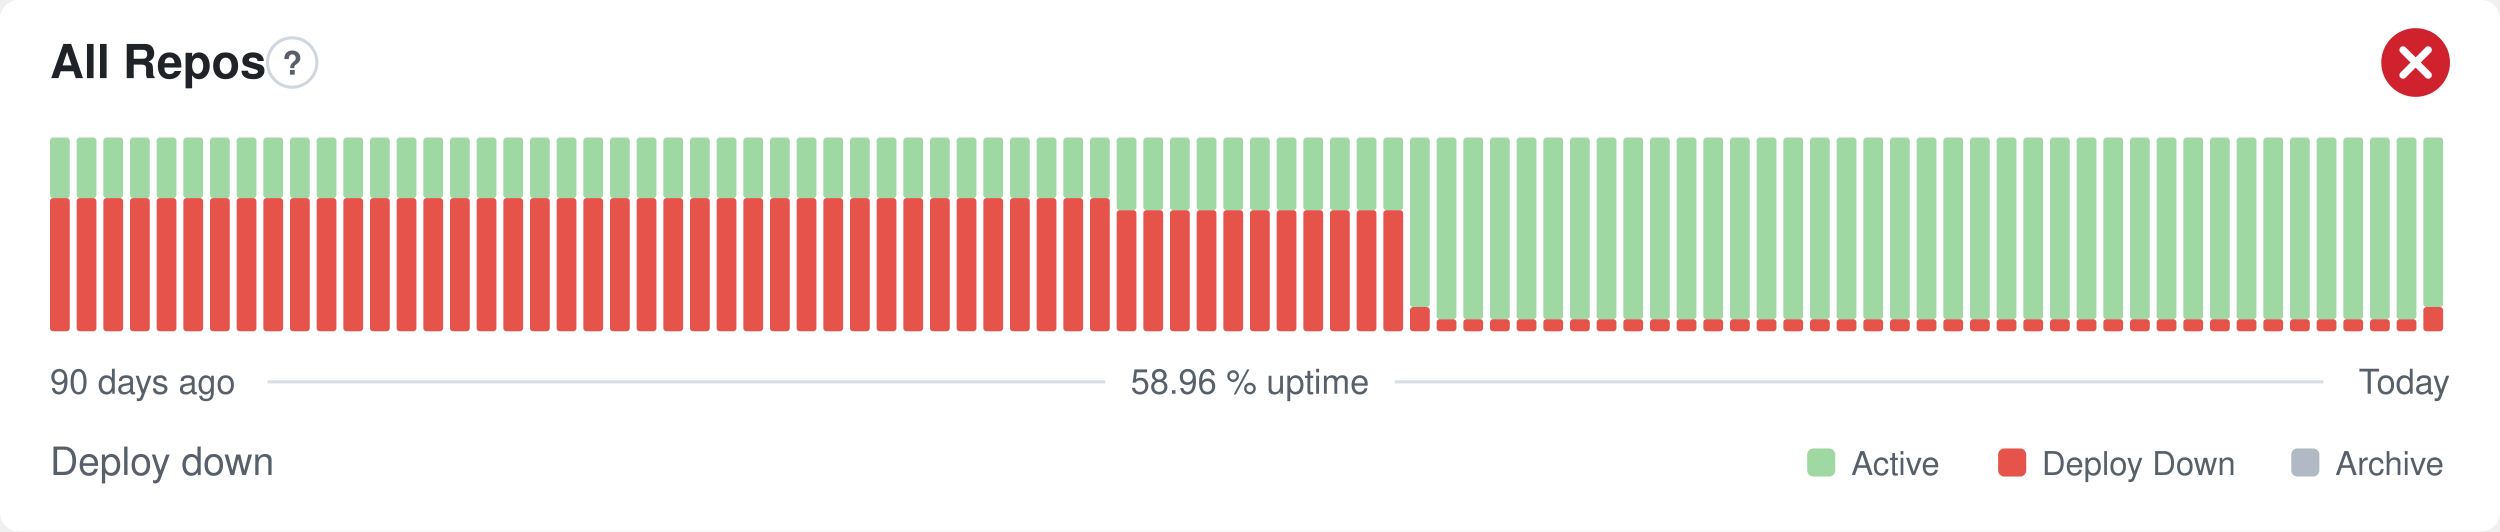
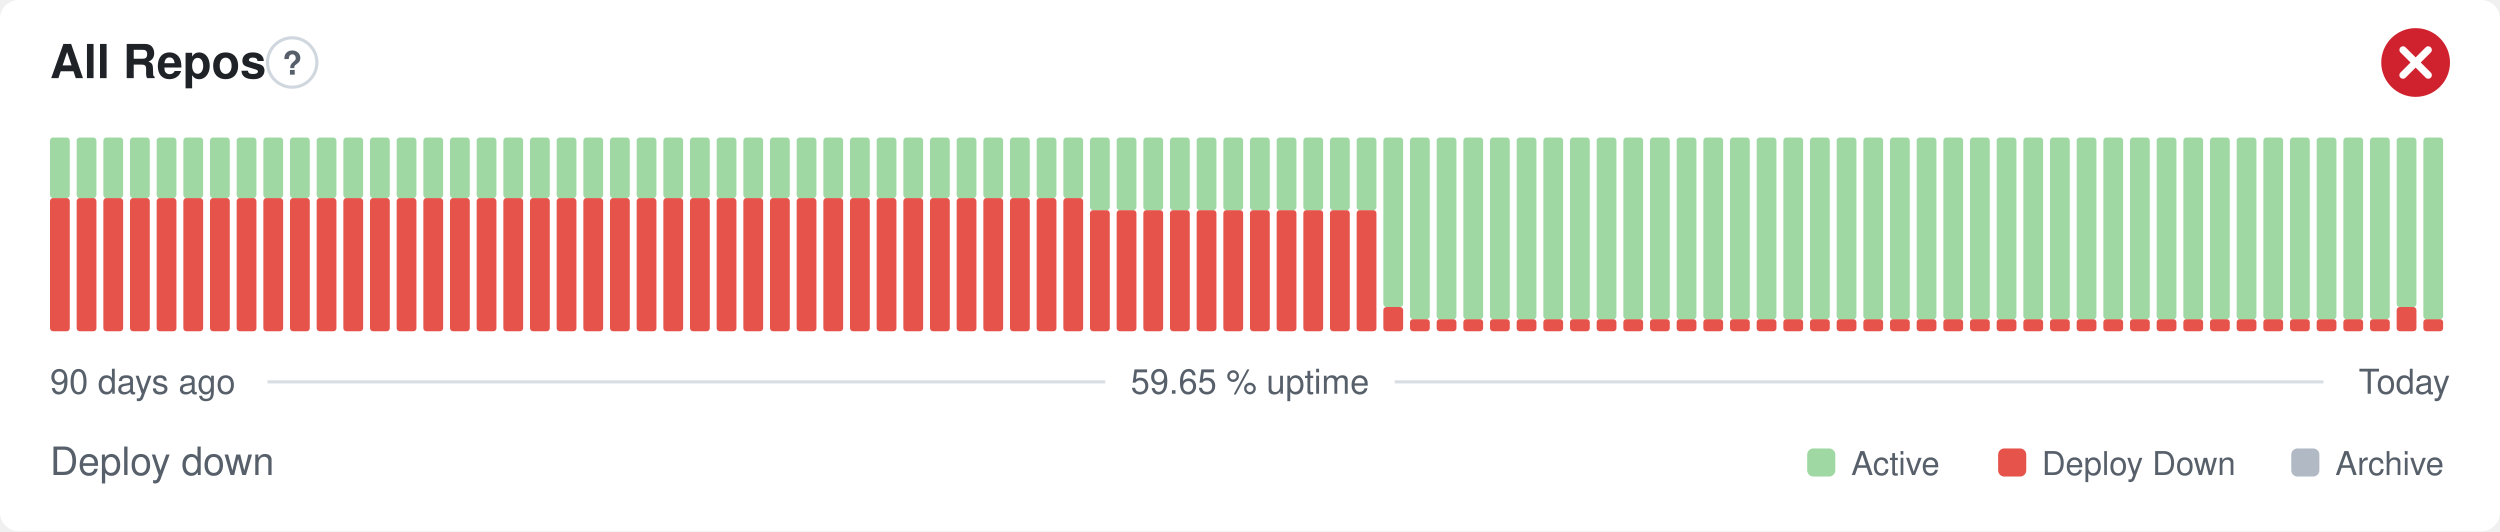
- <svg xmlns="http://www.w3.org/2000/svg" width="800" height="170" viewBox="0 0 800 170" role="img" aria-label="All Repos: Deploy down, 58.96 % uptime over the last 90 days" font-family="-apple-system,BlinkMacSystemFont,'Segoe UI',Helvetica,Arial,sans-serif">
+ <svg xmlns="http://www.w3.org/2000/svg" width="800" height="170" viewBox="0 0 800 170" role="img" aria-label="All Repos: Deploy down, 59.65 % uptime over the last 90 days" font-family="-apple-system,BlinkMacSystemFont,'Segoe UI',Helvetica,Arial,sans-serif">
  <style>
    @media (prefers-color-scheme: dark) {
      .bg { fill: #0d1117 }
      .title { fill: #e6edf3 }
      .muted { fill: #8b949e }
      .hint { stroke: #30363d }
      .rule { stroke: #30363d }
      .nodata { fill: #21262d }
    }
  </style>
  <rect class="bg" width="800" height="170" rx="6" fill="#ffffff" />
  <text class="title" x="16" y="25" font-size="15" font-weight="600" fill="#1f2328">All Repos</text>
  <circle class="hint" cx="93.5" cy="20" r="7.9" fill="none" stroke="#d0d7de" stroke-width="1" />
  <text class="muted" x="93.5" y="23.9" text-anchor="middle" font-size="10.4" font-weight="700" fill="#57606a">?</text>
  <circle cx="773" cy="20" r="11" fill="#cf222e" />
  <path d="M768.97 15.97l8.07 8.07M777.03 15.97l-8.07 8.07" fill="none" stroke="#fff" stroke-width="2.31" stroke-linecap="round" stroke-linejoin="round" />
  <rect x="16.00" y="63.38" width="6.33" height="42.63" rx="1" fill="#e5534b" />
  <rect x="16.00" y="44.00" width="6.33" height="19.38" rx="1" fill="#9fd8a3" />
  <rect x="24.53" y="63.38" width="6.33" height="42.63" rx="1" fill="#e5534b" />
  <rect x="24.53" y="44.00" width="6.33" height="19.38" rx="1" fill="#9fd8a3" />
  <rect x="33.07" y="63.38" width="6.33" height="42.63" rx="1" fill="#e5534b" />
  <rect x="33.07" y="44.00" width="6.33" height="19.38" rx="1" fill="#9fd8a3" />
  <rect x="41.60" y="63.38" width="6.33" height="42.63" rx="1" fill="#e5534b" />
  <rect x="41.60" y="44.00" width="6.33" height="19.38" rx="1" fill="#9fd8a3" />
  <rect x="50.13" y="63.38" width="6.33" height="42.63" rx="1" fill="#e5534b" />
  <rect x="50.13" y="44.00" width="6.33" height="19.38" rx="1" fill="#9fd8a3" />
  <rect x="58.67" y="63.38" width="6.33" height="42.63" rx="1" fill="#e5534b" />
  <rect x="58.67" y="44.00" width="6.33" height="19.38" rx="1" fill="#9fd8a3" />
  <rect x="67.20" y="63.38" width="6.33" height="42.63" rx="1" fill="#e5534b" />
  <rect x="67.20" y="44.00" width="6.33" height="19.38" rx="1" fill="#9fd8a3" />
  <rect x="75.73" y="63.38" width="6.33" height="42.63" rx="1" fill="#e5534b" />
  <rect x="75.73" y="44.00" width="6.33" height="19.38" rx="1" fill="#9fd8a3" />
  <rect x="84.27" y="63.38" width="6.33" height="42.63" rx="1" fill="#e5534b" />
  <rect x="84.27" y="44.00" width="6.33" height="19.38" rx="1" fill="#9fd8a3" />
  <rect x="92.80" y="63.38" width="6.33" height="42.63" rx="1" fill="#e5534b" />
  <rect x="92.80" y="44.00" width="6.33" height="19.38" rx="1" fill="#9fd8a3" />
  <rect x="101.33" y="63.38" width="6.33" height="42.63" rx="1" fill="#e5534b" />
  <rect x="101.33" y="44.00" width="6.33" height="19.38" rx="1" fill="#9fd8a3" />
  <rect x="109.87" y="63.38" width="6.33" height="42.63" rx="1" fill="#e5534b" />
  <rect x="109.87" y="44.00" width="6.33" height="19.38" rx="1" fill="#9fd8a3" />
  <rect x="118.40" y="63.38" width="6.33" height="42.63" rx="1" fill="#e5534b" />
  <rect x="118.40" y="44.00" width="6.33" height="19.38" rx="1" fill="#9fd8a3" />
  <rect x="126.93" y="63.38" width="6.33" height="42.63" rx="1" fill="#e5534b" />
  <rect x="126.93" y="44.00" width="6.33" height="19.38" rx="1" fill="#9fd8a3" />
  <rect x="135.47" y="63.38" width="6.33" height="42.63" rx="1" fill="#e5534b" />
  <rect x="135.47" y="44.00" width="6.33" height="19.38" rx="1" fill="#9fd8a3" />
  <rect x="144.00" y="63.38" width="6.33" height="42.63" rx="1" fill="#e5534b" />
  <rect x="144.00" y="44.00" width="6.33" height="19.38" rx="1" fill="#9fd8a3" />
  <rect x="152.53" y="63.38" width="6.33" height="42.63" rx="1" fill="#e5534b" />
  <rect x="152.53" y="44.00" width="6.33" height="19.38" rx="1" fill="#9fd8a3" />
  <rect x="161.07" y="63.38" width="6.33" height="42.63" rx="1" fill="#e5534b" />
  <rect x="161.07" y="44.00" width="6.33" height="19.38" rx="1" fill="#9fd8a3" />
  <rect x="169.60" y="63.38" width="6.33" height="42.63" rx="1" fill="#e5534b" />
  <rect x="169.60" y="44.00" width="6.33" height="19.38" rx="1" fill="#9fd8a3" />
  <rect x="178.13" y="63.38" width="6.33" height="42.63" rx="1" fill="#e5534b" />
  <rect x="178.13" y="44.00" width="6.33" height="19.38" rx="1" fill="#9fd8a3" />
  <rect x="186.67" y="63.38" width="6.33" height="42.63" rx="1" fill="#e5534b" />
  <rect x="186.67" y="44.00" width="6.33" height="19.38" rx="1" fill="#9fd8a3" />
  <rect x="195.20" y="63.38" width="6.33" height="42.63" rx="1" fill="#e5534b" />
  <rect x="195.20" y="44.00" width="6.33" height="19.38" rx="1" fill="#9fd8a3" />
  <rect x="203.73" y="63.38" width="6.33" height="42.63" rx="1" fill="#e5534b" />
  <rect x="203.73" y="44.00" width="6.33" height="19.38" rx="1" fill="#9fd8a3" />
  <rect x="212.27" y="63.38" width="6.33" height="42.63" rx="1" fill="#e5534b" />
  <rect x="212.27" y="44.00" width="6.33" height="19.38" rx="1" fill="#9fd8a3" />
  <rect x="220.80" y="63.38" width="6.33" height="42.63" rx="1" fill="#e5534b" />
  <rect x="220.80" y="44.00" width="6.33" height="19.38" rx="1" fill="#9fd8a3" />
  <rect x="229.33" y="63.38" width="6.33" height="42.63" rx="1" fill="#e5534b" />
  <rect x="229.33" y="44.00" width="6.33" height="19.38" rx="1" fill="#9fd8a3" />
  <rect x="237.87" y="63.38" width="6.33" height="42.63" rx="1" fill="#e5534b" />
  <rect x="237.87" y="44.00" width="6.33" height="19.38" rx="1" fill="#9fd8a3" />
  <rect x="246.40" y="63.38" width="6.33" height="42.63" rx="1" fill="#e5534b" />
  <rect x="246.40" y="44.00" width="6.33" height="19.38" rx="1" fill="#9fd8a3" />
  <rect x="254.93" y="63.38" width="6.33" height="42.63" rx="1" fill="#e5534b" />
  <rect x="254.93" y="44.00" width="6.33" height="19.38" rx="1" fill="#9fd8a3" />
  <rect x="263.47" y="63.38" width="6.33" height="42.63" rx="1" fill="#e5534b" />
  <rect x="263.47" y="44.00" width="6.33" height="19.38" rx="1" fill="#9fd8a3" />
  <rect x="272.00" y="63.38" width="6.33" height="42.63" rx="1" fill="#e5534b" />
  <rect x="272.00" y="44.00" width="6.33" height="19.38" rx="1" fill="#9fd8a3" />
  <rect x="280.53" y="63.38" width="6.33" height="42.63" rx="1" fill="#e5534b" />
  <rect x="280.53" y="44.00" width="6.33" height="19.38" rx="1" fill="#9fd8a3" />
  <rect x="289.07" y="63.38" width="6.33" height="42.63" rx="1" fill="#e5534b" />
  <rect x="289.07" y="44.00" width="6.33" height="19.38" rx="1" fill="#9fd8a3" />
  <rect x="297.60" y="63.38" width="6.33" height="42.63" rx="1" fill="#e5534b" />
  <rect x="297.60" y="44.00" width="6.33" height="19.38" rx="1" fill="#9fd8a3" />
  <rect x="306.13" y="63.38" width="6.33" height="42.63" rx="1" fill="#e5534b" />
  <rect x="306.13" y="44.00" width="6.33" height="19.38" rx="1" fill="#9fd8a3" />
  <rect x="314.67" y="63.38" width="6.33" height="42.63" rx="1" fill="#e5534b" />
  <rect x="314.67" y="44.00" width="6.33" height="19.38" rx="1" fill="#9fd8a3" />
  <rect x="323.20" y="63.38" width="6.33" height="42.63" rx="1" fill="#e5534b" />
  <rect x="323.20" y="44.00" width="6.33" height="19.38" rx="1" fill="#9fd8a3" />
  <rect x="331.73" y="63.38" width="6.33" height="42.63" rx="1" fill="#e5534b" />
  <rect x="331.73" y="44.00" width="6.33" height="19.38" rx="1" fill="#9fd8a3" />
  <rect x="340.27" y="63.38" width="6.33" height="42.63" rx="1" fill="#e5534b" />
  <rect x="340.27" y="44.00" width="6.33" height="19.38" rx="1" fill="#9fd8a3" />
-   <rect x="348.80" y="63.38" width="6.33" height="42.63" rx="1" fill="#e5534b" />
-   <rect x="348.80" y="44.00" width="6.33" height="19.38" rx="1" fill="#9fd8a3" />
+   <rect x="348.80" y="67.25" width="6.33" height="38.75" rx="1" fill="#e5534b" />
+   <rect x="348.80" y="44.00" width="6.33" height="23.25" rx="1" fill="#9fd8a3" />
  <rect x="357.33" y="67.25" width="6.33" height="38.75" rx="1" fill="#e5534b" />
  <rect x="357.33" y="44.00" width="6.33" height="23.25" rx="1" fill="#9fd8a3" />
  <rect x="365.87" y="67.25" width="6.33" height="38.75" rx="1" fill="#e5534b" />
  <rect x="365.87" y="44.00" width="6.33" height="23.25" rx="1" fill="#9fd8a3" />
  <rect x="374.40" y="67.25" width="6.33" height="38.75" rx="1" fill="#e5534b" />
  <rect x="374.40" y="44.00" width="6.33" height="23.25" rx="1" fill="#9fd8a3" />
  <rect x="382.93" y="67.25" width="6.33" height="38.75" rx="1" fill="#e5534b" />
  <rect x="382.93" y="44.00" width="6.33" height="23.25" rx="1" fill="#9fd8a3" />
  <rect x="391.47" y="67.25" width="6.33" height="38.75" rx="1" fill="#e5534b" />
  <rect x="391.47" y="44.00" width="6.33" height="23.25" rx="1" fill="#9fd8a3" />
  <rect x="400.00" y="67.25" width="6.33" height="38.75" rx="1" fill="#e5534b" />
  <rect x="400.00" y="44.00" width="6.33" height="23.25" rx="1" fill="#9fd8a3" />
  <rect x="408.53" y="67.25" width="6.33" height="38.75" rx="1" fill="#e5534b" />
  <rect x="408.53" y="44.00" width="6.33" height="23.25" rx="1" fill="#9fd8a3" />
  <rect x="417.07" y="67.25" width="6.33" height="38.75" rx="1" fill="#e5534b" />
  <rect x="417.07" y="44.00" width="6.33" height="23.25" rx="1" fill="#9fd8a3" />
  <rect x="425.60" y="67.25" width="6.33" height="38.75" rx="1" fill="#e5534b" />
  <rect x="425.60" y="44.00" width="6.33" height="23.25" rx="1" fill="#9fd8a3" />
  <rect x="434.13" y="67.25" width="6.33" height="38.75" rx="1" fill="#e5534b" />
  <rect x="434.13" y="44.00" width="6.33" height="23.25" rx="1" fill="#9fd8a3" />
-   <rect x="442.67" y="67.25" width="6.33" height="38.75" rx="1" fill="#e5534b" />
-   <rect x="442.67" y="44.00" width="6.33" height="23.25" rx="1" fill="#9fd8a3" />
-   <rect x="451.20" y="98.25" width="6.33" height="7.75" rx="1" fill="#e5534b" />
-   <rect x="451.20" y="44.00" width="6.33" height="54.25" rx="1" fill="#9fd8a3" />
+   <rect x="442.67" y="98.25" width="6.33" height="7.75" rx="1" fill="#e5534b" />
+   <rect x="442.67" y="44.00" width="6.33" height="54.25" rx="1" fill="#9fd8a3" />
+   <rect x="451.20" y="102.13" width="6.33" height="3.88" rx="1" fill="#e5534b" />
+   <rect x="451.20" y="44.00" width="6.33" height="58.13" rx="1" fill="#9fd8a3" />
  <rect x="459.73" y="102.13" width="6.33" height="3.88" rx="1" fill="#e5534b" />
  <rect x="459.73" y="44.00" width="6.33" height="58.13" rx="1" fill="#9fd8a3" />
  <rect x="468.27" y="102.13" width="6.33" height="3.88" rx="1" fill="#e5534b" />
  <rect x="468.27" y="44.00" width="6.33" height="58.13" rx="1" fill="#9fd8a3" />
  <rect x="476.80" y="102.13" width="6.33" height="3.88" rx="1" fill="#e5534b" />
  <rect x="476.80" y="44.00" width="6.33" height="58.13" rx="1" fill="#9fd8a3" />
  <rect x="485.33" y="102.13" width="6.33" height="3.88" rx="1" fill="#e5534b" />
  <rect x="485.33" y="44.00" width="6.33" height="58.13" rx="1" fill="#9fd8a3" />
  <rect x="493.87" y="102.13" width="6.33" height="3.88" rx="1" fill="#e5534b" />
  <rect x="493.87" y="44.00" width="6.33" height="58.13" rx="1" fill="#9fd8a3" />
  <rect x="502.40" y="102.13" width="6.33" height="3.88" rx="1" fill="#e5534b" />
  <rect x="502.40" y="44.00" width="6.33" height="58.13" rx="1" fill="#9fd8a3" />
  <rect x="510.93" y="102.13" width="6.33" height="3.88" rx="1" fill="#e5534b" />
  <rect x="510.93" y="44.00" width="6.33" height="58.13" rx="1" fill="#9fd8a3" />
  <rect x="519.47" y="102.13" width="6.33" height="3.88" rx="1" fill="#e5534b" />
  <rect x="519.47" y="44.00" width="6.33" height="58.13" rx="1" fill="#9fd8a3" />
  <rect x="528.00" y="102.13" width="6.33" height="3.88" rx="1" fill="#e5534b" />
  <rect x="528.00" y="44.00" width="6.33" height="58.13" rx="1" fill="#9fd8a3" />
  <rect x="536.53" y="102.13" width="6.33" height="3.88" rx="1" fill="#e5534b" />
  <rect x="536.53" y="44.00" width="6.33" height="58.13" rx="1" fill="#9fd8a3" />
  <rect x="545.07" y="102.13" width="6.33" height="3.88" rx="1" fill="#e5534b" />
  <rect x="545.07" y="44.00" width="6.33" height="58.13" rx="1" fill="#9fd8a3" />
  <rect x="553.60" y="102.13" width="6.33" height="3.88" rx="1" fill="#e5534b" />
  <rect x="553.60" y="44.00" width="6.33" height="58.13" rx="1" fill="#9fd8a3" />
  <rect x="562.13" y="102.13" width="6.33" height="3.88" rx="1" fill="#e5534b" />
  <rect x="562.13" y="44.00" width="6.33" height="58.13" rx="1" fill="#9fd8a3" />
  <rect x="570.67" y="102.13" width="6.33" height="3.88" rx="1" fill="#e5534b" />
  <rect x="570.67" y="44.00" width="6.33" height="58.13" rx="1" fill="#9fd8a3" />
  <rect x="579.20" y="102.13" width="6.33" height="3.88" rx="1" fill="#e5534b" />
  <rect x="579.20" y="44.00" width="6.33" height="58.13" rx="1" fill="#9fd8a3" />
  <rect x="587.73" y="102.13" width="6.33" height="3.88" rx="1" fill="#e5534b" />
  <rect x="587.73" y="44.00" width="6.33" height="58.13" rx="1" fill="#9fd8a3" />
  <rect x="596.27" y="102.13" width="6.33" height="3.88" rx="1" fill="#e5534b" />
  <rect x="596.27" y="44.00" width="6.33" height="58.13" rx="1" fill="#9fd8a3" />
  <rect x="604.80" y="102.13" width="6.33" height="3.88" rx="1" fill="#e5534b" />
  <rect x="604.80" y="44.00" width="6.33" height="58.13" rx="1" fill="#9fd8a3" />
  <rect x="613.33" y="102.13" width="6.33" height="3.88" rx="1" fill="#e5534b" />
  <rect x="613.33" y="44.00" width="6.33" height="58.13" rx="1" fill="#9fd8a3" />
  <rect x="621.87" y="102.13" width="6.33" height="3.88" rx="1" fill="#e5534b" />
  <rect x="621.87" y="44.00" width="6.33" height="58.13" rx="1" fill="#9fd8a3" />
  <rect x="630.40" y="102.13" width="6.33" height="3.88" rx="1" fill="#e5534b" />
  <rect x="630.40" y="44.00" width="6.33" height="58.13" rx="1" fill="#9fd8a3" />
  <rect x="638.93" y="102.13" width="6.33" height="3.88" rx="1" fill="#e5534b" />
  <rect x="638.93" y="44.00" width="6.33" height="58.13" rx="1" fill="#9fd8a3" />
  <rect x="647.47" y="102.13" width="6.33" height="3.88" rx="1" fill="#e5534b" />
  <rect x="647.47" y="44.00" width="6.33" height="58.13" rx="1" fill="#9fd8a3" />
  <rect x="656.00" y="102.13" width="6.33" height="3.88" rx="1" fill="#e5534b" />
  <rect x="656.00" y="44.00" width="6.33" height="58.13" rx="1" fill="#9fd8a3" />
  <rect x="664.53" y="102.13" width="6.33" height="3.88" rx="1" fill="#e5534b" />
  <rect x="664.53" y="44.00" width="6.33" height="58.13" rx="1" fill="#9fd8a3" />
  <rect x="673.07" y="102.13" width="6.33" height="3.88" rx="1" fill="#e5534b" />
  <rect x="673.07" y="44.00" width="6.33" height="58.13" rx="1" fill="#9fd8a3" />
  <rect x="681.60" y="102.13" width="6.33" height="3.88" rx="1" fill="#e5534b" />
  <rect x="681.60" y="44.00" width="6.33" height="58.13" rx="1" fill="#9fd8a3" />
  <rect x="690.13" y="102.13" width="6.33" height="3.88" rx="1" fill="#e5534b" />
  <rect x="690.13" y="44.00" width="6.33" height="58.13" rx="1" fill="#9fd8a3" />
  <rect x="698.67" y="102.13" width="6.33" height="3.88" rx="1" fill="#e5534b" />
  <rect x="698.67" y="44.00" width="6.33" height="58.13" rx="1" fill="#9fd8a3" />
  <rect x="707.20" y="102.13" width="6.33" height="3.88" rx="1" fill="#e5534b" />
  <rect x="707.20" y="44.00" width="6.33" height="58.13" rx="1" fill="#9fd8a3" />
  <rect x="715.73" y="102.13" width="6.33" height="3.88" rx="1" fill="#e5534b" />
  <rect x="715.73" y="44.00" width="6.33" height="58.13" rx="1" fill="#9fd8a3" />
  <rect x="724.27" y="102.13" width="6.33" height="3.88" rx="1" fill="#e5534b" />
  <rect x="724.27" y="44.00" width="6.33" height="58.13" rx="1" fill="#9fd8a3" />
  <rect x="732.80" y="102.13" width="6.33" height="3.88" rx="1" fill="#e5534b" />
  <rect x="732.80" y="44.00" width="6.33" height="58.13" rx="1" fill="#9fd8a3" />
  <rect x="741.33" y="102.13" width="6.33" height="3.88" rx="1" fill="#e5534b" />
  <rect x="741.33" y="44.00" width="6.33" height="58.13" rx="1" fill="#9fd8a3" />
  <rect x="749.87" y="102.13" width="6.33" height="3.88" rx="1" fill="#e5534b" />
  <rect x="749.87" y="44.00" width="6.33" height="58.13" rx="1" fill="#9fd8a3" />
  <rect x="758.40" y="102.13" width="6.33" height="3.88" rx="1" fill="#e5534b" />
  <rect x="758.40" y="44.00" width="6.33" height="58.13" rx="1" fill="#9fd8a3" />
-   <rect x="766.93" y="102.13" width="6.33" height="3.88" rx="1" fill="#e5534b" />
-   <rect x="766.93" y="44.00" width="6.33" height="58.13" rx="1" fill="#9fd8a3" />
-   <rect x="775.47" y="98.25" width="6.33" height="7.75" rx="1" fill="#e5534b" />
-   <rect x="775.47" y="44.00" width="6.33" height="54.25" rx="1" fill="#9fd8a3" />
+   <rect x="766.93" y="98.25" width="6.33" height="7.75" rx="1" fill="#e5534b" />
+   <rect x="766.93" y="44.00" width="6.33" height="54.25" rx="1" fill="#9fd8a3" />
+   <rect x="775.47" y="102.13" width="6.33" height="3.88" rx="1" fill="#e5534b" />
+   <rect x="775.47" y="44.00" width="6.33" height="58.13" rx="1" fill="#9fd8a3" />
  <text class="muted" x="16" y="126" font-size="11" fill="#57606a">90 days ago</text>
-   <text class="muted" x="400" y="126" text-anchor="middle" font-size="11" fill="#57606a">58.96 % uptime</text>
+   <text class="muted" x="400" y="126" text-anchor="middle" font-size="11" fill="#57606a">59.65 % uptime</text>
  <text class="muted" x="784" y="126" text-anchor="end" font-size="11" fill="#57606a">Today</text>
  <line class="rule" x1="85.6" y1="122.2" x2="353.7" y2="122.2" stroke="#d8dee4" stroke-width="1" />
  <line class="rule" x1="446.3" y1="122.2" x2="743.5" y2="122.2" stroke="#d8dee4" stroke-width="1" />
  <text class="muted" x="16" y="152" font-size="12.5" fill="#57606a">Deploy down</text>
  <rect x="578.3" y="143.5" width="9.0" height="9.0" rx="2" fill="#9fd8a3" />
  <text class="muted" x="592.4" y="152" font-size="10.5" fill="#57606a">Active</text>
  <rect x="639.4" y="143.5" width="9.0" height="9.0" rx="2" fill="#e5534b" />
  <text class="muted" x="653.4" y="152" font-size="10.5" fill="#57606a">Deploy Down</text>
  <rect x="733.2" y="143.5" width="9.0" height="9.0" rx="2" fill="#b1bac4" />
  <text class="muted" x="747.3" y="152" font-size="10.5" fill="#57606a">Archive</text>
</svg>
